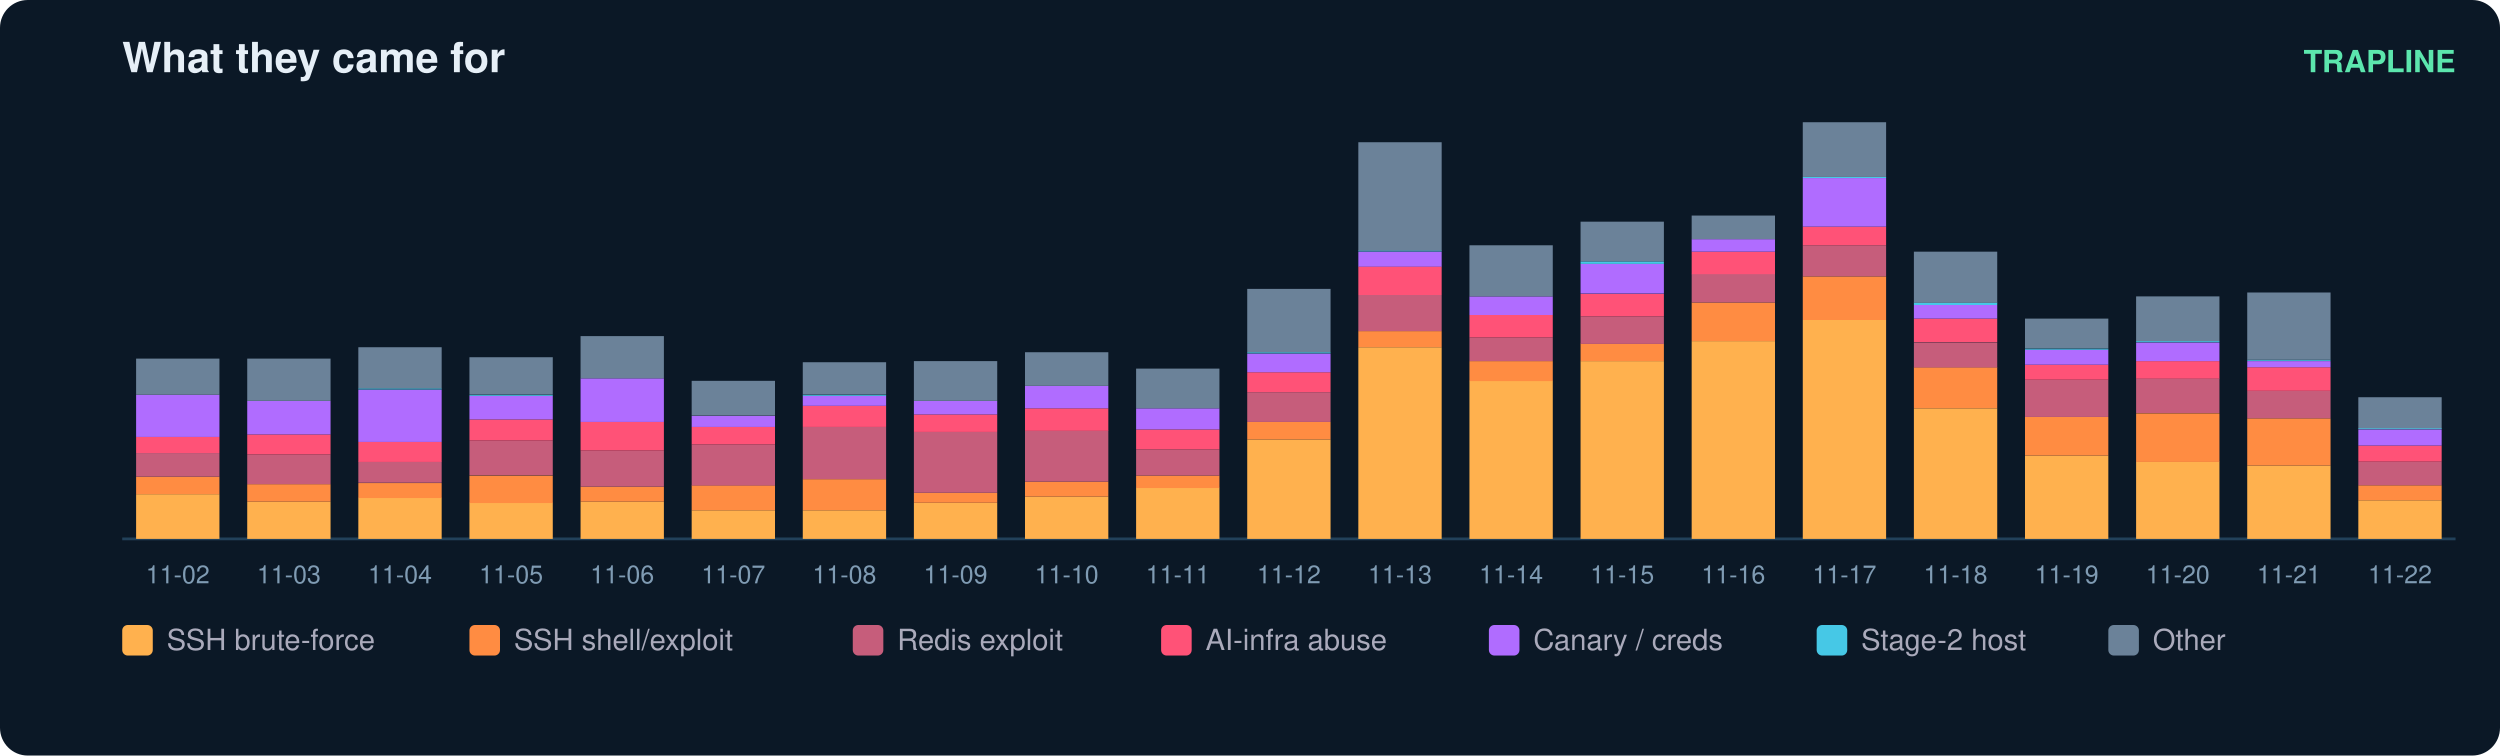
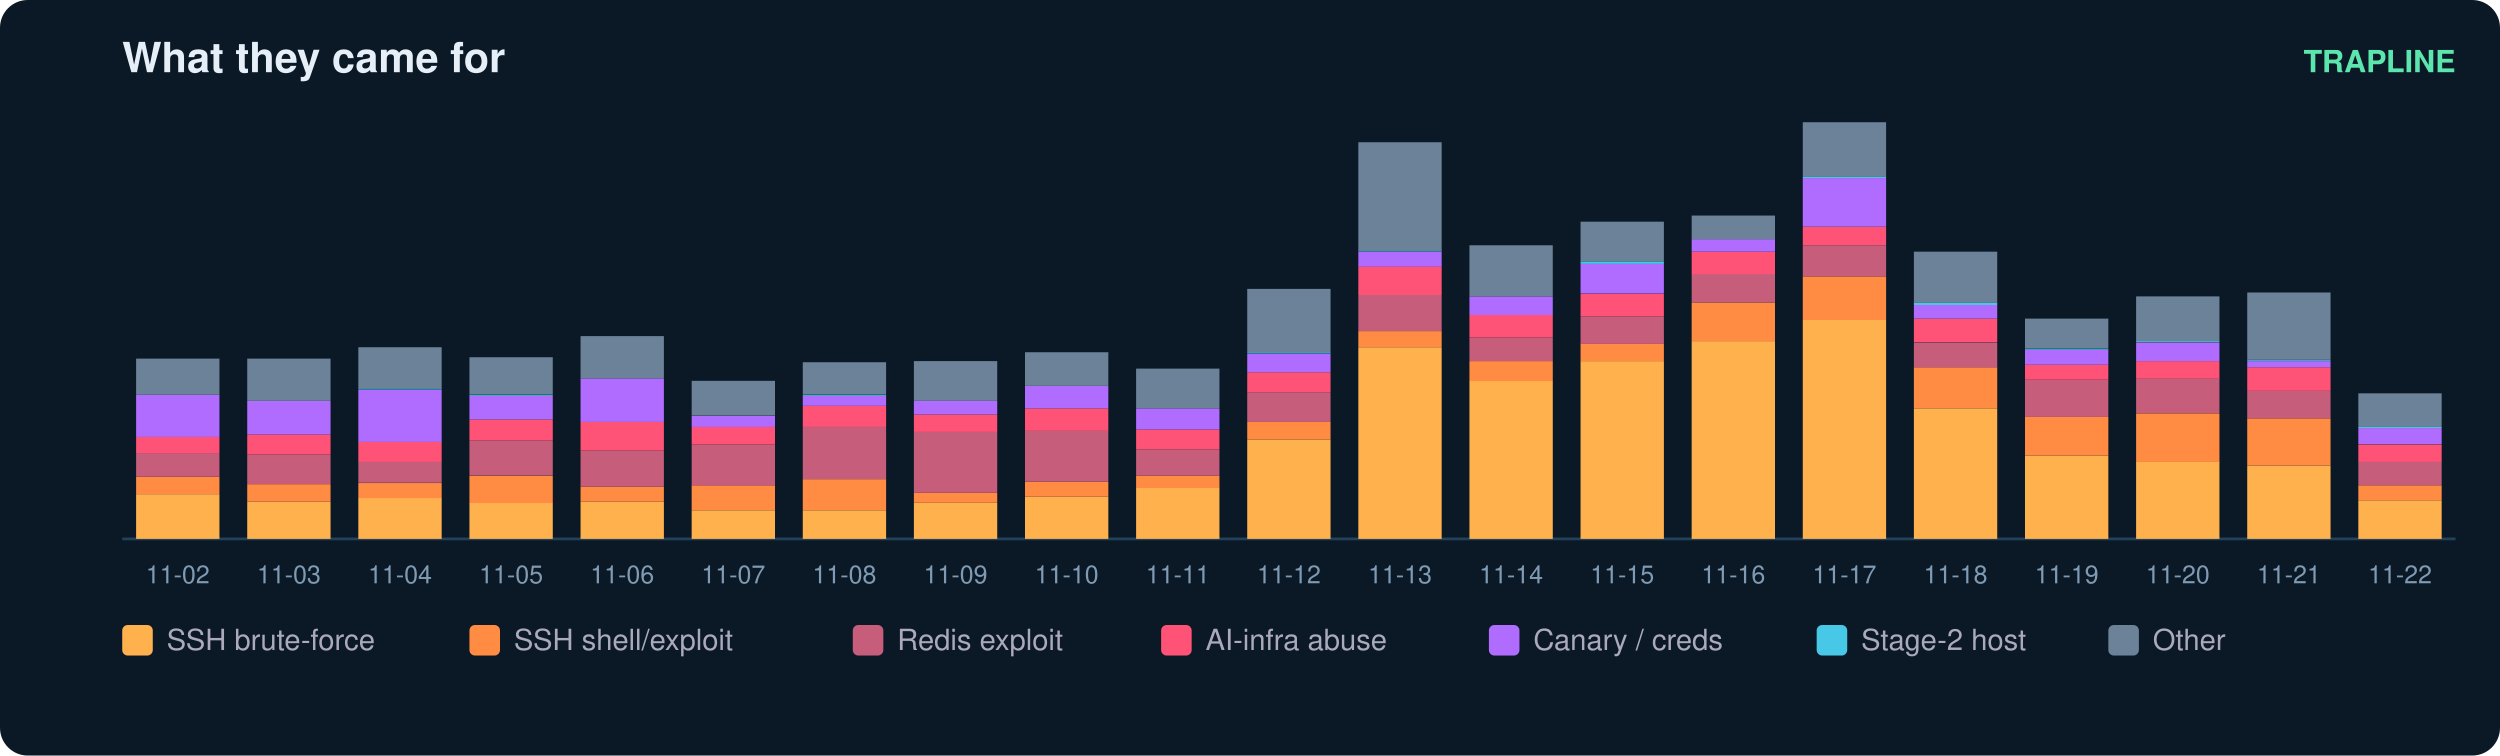
<svg xmlns="http://www.w3.org/2000/svg" width="900" height="272" viewBox="0 0 900 272" font-family="ui-sans-serif,Segoe UI,Helvetica,Arial">
  <rect width="900" height="272" rx="10" fill="#0b1826" />
  <text x="44" y="26" fill="#e6eff7" font-size="15" font-weight="700">What they came for</text>
  <text x="884" y="26" fill="#5ce6ad" font-size="11" text-anchor="end" font-weight="600">TRAPLINE</text>
  <line x1="44" y1="194" x2="884" y2="194" stroke="#22415a" />
  <rect x="49" y="177.9" width="30" height="16.1" fill="#ffb14e" />
  <rect x="49" y="171.6" width="30" height="6.3" fill="#ff8c42" />
  <rect x="49" y="163.1" width="30" height="8.5" fill="#c65d7b" />
  <rect x="49" y="157.3" width="30" height="5.8" fill="#ff5277" />
  <rect x="49" y="142.1" width="30" height="15.2" fill="#b06cff" />
  <rect x="49" y="129.1" width="30" height="13.0" fill="#6b8299" />
  <text x="64.0" y="210.0" fill="#7f9bb3" font-size="9" text-anchor="middle">11-02</text>
  <rect x="89" y="180.6" width="30" height="13.4" fill="#ffb14e" />
  <rect x="89" y="174.3" width="30" height="6.3" fill="#ff8c42" />
  <rect x="89" y="163.6" width="30" height="10.7" fill="#c65d7b" />
  <rect x="89" y="156.4" width="30" height="7.2" fill="#ff5277" />
  <rect x="89" y="144.3" width="30" height="12.1" fill="#b06cff" />
  <rect x="89" y="129.1" width="30" height="15.2" fill="#6b8299" />
  <text x="104.0" y="210.0" fill="#7f9bb3" font-size="9" text-anchor="middle">11-03</text>
  <rect x="129" y="179.2" width="30" height="14.8" fill="#ffb14e" />
  <rect x="129" y="173.9" width="30" height="5.4" fill="#ff8c42" />
  <rect x="129" y="166.2" width="30" height="7.6" fill="#c65d7b" />
  <rect x="129" y="159.1" width="30" height="7.2" fill="#ff5277" />
  <rect x="129" y="140.3" width="30" height="18.8" fill="#b06cff" />
  <rect x="129" y="139.8" width="30" height="0.4" fill="#46c8e6" />
  <rect x="129" y="125.0" width="30" height="14.8" fill="#6b8299" />
  <text x="144.0" y="210.0" fill="#7f9bb3" font-size="9" text-anchor="middle">11-04</text>
  <rect x="169" y="181.0" width="30" height="13.0" fill="#ffb14e" />
  <rect x="169" y="171.2" width="30" height="9.9" fill="#ff8c42" />
  <rect x="169" y="158.6" width="30" height="12.5" fill="#c65d7b" />
  <rect x="169" y="151.0" width="30" height="7.6" fill="#ff5277" />
  <rect x="169" y="142.5" width="30" height="8.5" fill="#b06cff" />
  <rect x="169" y="142.1" width="30" height="0.4" fill="#46c8e6" />
  <rect x="169" y="128.6" width="30" height="13.4" fill="#6b8299" />
  <text x="184.0" y="210.0" fill="#7f9bb3" font-size="9" text-anchor="middle">11-05</text>
  <rect x="209" y="180.6" width="30" height="13.4" fill="#ffb14e" />
  <rect x="209" y="175.2" width="30" height="5.4" fill="#ff8c42" />
  <rect x="209" y="162.2" width="30" height="13.0" fill="#c65d7b" />
  <rect x="209" y="151.9" width="30" height="10.3" fill="#ff5277" />
  <rect x="209" y="136.2" width="30" height="15.7" fill="#b06cff" />
  <rect x="209" y="121.0" width="30" height="15.2" fill="#6b8299" />
  <text x="224.0" y="210.0" fill="#7f9bb3" font-size="9" text-anchor="middle">11-06</text>
  <rect x="249" y="183.7" width="30" height="10.3" fill="#ffb14e" />
  <rect x="249" y="174.7" width="30" height="9.0" fill="#ff8c42" />
  <rect x="249" y="160.0" width="30" height="14.8" fill="#c65d7b" />
  <rect x="249" y="153.7" width="30" height="6.3" fill="#ff5277" />
  <rect x="249" y="149.7" width="30" height="4.0" fill="#b06cff" />
  <rect x="249" y="137.1" width="30" height="12.5" fill="#6b8299" />
  <text x="264.0" y="210.0" fill="#7f9bb3" font-size="9" text-anchor="middle">11-07</text>
  <rect x="289" y="183.7" width="30" height="10.3" fill="#ffb14e" />
  <rect x="289" y="172.5" width="30" height="11.2" fill="#ff8c42" />
  <rect x="289" y="153.7" width="30" height="18.8" fill="#c65d7b" />
  <rect x="289" y="146.1" width="30" height="7.6" fill="#ff5277" />
  <rect x="289" y="142.5" width="30" height="3.6" fill="#b06cff" />
  <rect x="289" y="142.1" width="30" height="0.4" fill="#46c8e6" />
  <rect x="289" y="130.4" width="30" height="11.6" fill="#6b8299" />
  <text x="304.0" y="210.0" fill="#7f9bb3" font-size="9" text-anchor="middle">11-08</text>
  <rect x="329" y="181.0" width="30" height="13.0" fill="#ffb14e" />
  <rect x="329" y="177.4" width="30" height="3.6" fill="#ff8c42" />
  <rect x="329" y="155.5" width="30" height="21.9" fill="#c65d7b" />
  <rect x="329" y="149.2" width="30" height="6.3" fill="#ff5277" />
  <rect x="329" y="144.3" width="30" height="4.9" fill="#b06cff" />
  <rect x="329" y="130.0" width="30" height="14.3" fill="#6b8299" />
  <text x="344.0" y="210.0" fill="#7f9bb3" font-size="9" text-anchor="middle">11-09</text>
  <rect x="369" y="178.8" width="30" height="15.2" fill="#ffb14e" />
  <rect x="369" y="173.4" width="30" height="5.4" fill="#ff8c42" />
  <rect x="369" y="155.0" width="30" height="18.4" fill="#c65d7b" />
  <rect x="369" y="147.0" width="30" height="8.1" fill="#ff5277" />
  <rect x="369" y="138.9" width="30" height="8.1" fill="#b06cff" />
  <rect x="369" y="126.8" width="30" height="12.1" fill="#6b8299" />
  <text x="384.0" y="210.0" fill="#7f9bb3" font-size="9" text-anchor="middle">11-10</text>
  <rect x="409" y="175.6" width="30" height="18.4" fill="#ffb14e" />
  <rect x="409" y="171.2" width="30" height="4.5" fill="#ff8c42" />
  <rect x="409" y="161.8" width="30" height="9.4" fill="#c65d7b" />
  <rect x="409" y="154.6" width="30" height="7.2" fill="#ff5277" />
  <rect x="409" y="147.0" width="30" height="7.6" fill="#b06cff" />
  <rect x="409" y="132.7" width="30" height="14.3" fill="#6b8299" />
  <text x="424.0" y="210.0" fill="#7f9bb3" font-size="9" text-anchor="middle">11-11</text>
  <rect x="449" y="158.2" width="30" height="35.8" fill="#ffb14e" />
  <rect x="449" y="151.9" width="30" height="6.3" fill="#ff8c42" />
  <rect x="449" y="141.2" width="30" height="10.7" fill="#c65d7b" />
  <rect x="449" y="134.0" width="30" height="7.2" fill="#ff5277" />
  <rect x="449" y="127.3" width="30" height="6.7" fill="#b06cff" />
  <rect x="449" y="126.8" width="30" height="0.4" fill="#46c8e6" />
  <rect x="449" y="104.0" width="30" height="22.8" fill="#6b8299" />
  <text x="464.0" y="210.0" fill="#7f9bb3" font-size="9" text-anchor="middle">11-12</text>
  <rect x="489" y="125.0" width="30" height="69.0" fill="#ffb14e" />
  <rect x="489" y="119.2" width="30" height="5.8" fill="#ff8c42" />
  <rect x="489" y="106.2" width="30" height="13.0" fill="#c65d7b" />
  <rect x="489" y="95.9" width="30" height="10.3" fill="#ff5277" />
  <rect x="489" y="90.6" width="30" height="5.4" fill="#b06cff" />
  <rect x="489" y="90.1" width="30" height="0.4" fill="#46c8e6" />
  <rect x="489" y="51.2" width="30" height="39.0" fill="#6b8299" />
  <text x="504.0" y="210.0" fill="#7f9bb3" font-size="9" text-anchor="middle">11-13</text>
  <rect x="529" y="137.1" width="30" height="56.9" fill="#ffb14e" />
  <rect x="529" y="130.0" width="30" height="7.2" fill="#ff8c42" />
  <rect x="529" y="121.5" width="30" height="8.5" fill="#c65d7b" />
  <rect x="529" y="113.4" width="30" height="8.1" fill="#ff5277" />
  <rect x="529" y="106.7" width="30" height="6.7" fill="#b06cff" />
  <rect x="529" y="88.3" width="30" height="18.4" fill="#6b8299" />
  <text x="544.0" y="210.0" fill="#7f9bb3" font-size="9" text-anchor="middle">11-14</text>
  <rect x="569" y="130.0" width="30" height="64.0" fill="#ffb14e" />
  <rect x="569" y="123.7" width="30" height="6.3" fill="#ff8c42" />
  <rect x="569" y="113.9" width="30" height="9.9" fill="#c65d7b" />
  <rect x="569" y="105.8" width="30" height="8.1" fill="#ff5277" />
  <rect x="569" y="95.0" width="30" height="10.7" fill="#b06cff" />
  <rect x="569" y="94.1" width="30" height="0.9" fill="#46c8e6" />
  <rect x="569" y="79.8" width="30" height="14.3" fill="#6b8299" />
  <text x="584.0" y="210.0" fill="#7f9bb3" font-size="9" text-anchor="middle">11-15</text>
  <rect x="609" y="122.8" width="30" height="71.2" fill="#ffb14e" />
  <rect x="609" y="108.9" width="30" height="13.9" fill="#ff8c42" />
  <rect x="609" y="98.6" width="30" height="10.3" fill="#c65d7b" />
  <rect x="609" y="90.6" width="30" height="8.1" fill="#ff5277" />
  <rect x="609" y="86.1" width="30" height="4.5" fill="#b06cff" />
  <rect x="609" y="77.6" width="30" height="8.5" fill="#6b8299" />
  <text x="624.0" y="210.0" fill="#7f9bb3" font-size="9" text-anchor="middle">11-16</text>
  <rect x="649" y="115.2" width="30" height="78.8" fill="#ffb14e" />
  <rect x="649" y="99.5" width="30" height="15.7" fill="#ff8c42" />
  <rect x="649" y="88.3" width="30" height="11.2" fill="#c65d7b" />
  <rect x="649" y="81.6" width="30" height="6.7" fill="#ff5277" />
  <rect x="649" y="64.1" width="30" height="17.5" fill="#b06cff" />
  <rect x="649" y="63.7" width="30" height="0.4" fill="#46c8e6" />
  <rect x="649" y="44.0" width="30" height="19.7" fill="#6b8299" />
  <text x="664.0" y="210.0" fill="#7f9bb3" font-size="9" text-anchor="middle">11-17</text>
  <rect x="689" y="147.0" width="30" height="47.0" fill="#ffb14e" />
  <rect x="689" y="132.2" width="30" height="14.8" fill="#ff8c42" />
  <rect x="689" y="123.3" width="30" height="9.0" fill="#c65d7b" />
  <rect x="689" y="114.7" width="30" height="8.5" fill="#ff5277" />
  <rect x="689" y="109.8" width="30" height="4.9" fill="#b06cff" />
  <rect x="689" y="108.9" width="30" height="0.9" fill="#46c8e6" />
  <rect x="689" y="90.6" width="30" height="18.4" fill="#6b8299" />
  <text x="704.0" y="210.0" fill="#7f9bb3" font-size="9" text-anchor="middle">11-18</text>
  <rect x="729" y="164.0" width="30" height="30.0" fill="#ffb14e" />
  <rect x="729" y="150.1" width="30" height="13.9" fill="#ff8c42" />
  <rect x="729" y="136.7" width="30" height="13.4" fill="#c65d7b" />
  <rect x="729" y="131.3" width="30" height="5.4" fill="#ff5277" />
  <rect x="729" y="125.9" width="30" height="5.4" fill="#b06cff" />
  <rect x="729" y="125.5" width="30" height="0.4" fill="#46c8e6" />
  <rect x="729" y="114.7" width="30" height="10.7" fill="#6b8299" />
  <text x="744.0" y="210.0" fill="#7f9bb3" font-size="9" text-anchor="middle">11-19</text>
  <rect x="769" y="166.2" width="30" height="27.8" fill="#ffb14e" />
  <rect x="769" y="148.8" width="30" height="17.5" fill="#ff8c42" />
  <rect x="769" y="136.2" width="30" height="12.5" fill="#c65d7b" />
  <rect x="769" y="130.0" width="30" height="6.3" fill="#ff5277" />
  <rect x="769" y="123.3" width="30" height="6.7" fill="#b06cff" />
  <rect x="769" y="122.8" width="30" height="0.4" fill="#46c8e6" />
  <rect x="769" y="106.7" width="30" height="16.1" fill="#6b8299" />
  <text x="784.0" y="210.0" fill="#7f9bb3" font-size="9" text-anchor="middle">11-20</text>
  <rect x="809" y="167.6" width="30" height="26.4" fill="#ffb14e" />
  <rect x="809" y="150.6" width="30" height="17.0" fill="#ff8c42" />
  <rect x="809" y="140.7" width="30" height="9.9" fill="#c65d7b" />
  <rect x="809" y="132.2" width="30" height="8.5" fill="#ff5277" />
  <rect x="809" y="130.0" width="30" height="2.2" fill="#b06cff" />
  <rect x="809" y="129.5" width="30" height="0.4" fill="#46c8e6" />
  <rect x="809" y="105.3" width="30" height="24.2" fill="#6b8299" />
  <text x="824.0" y="210.0" fill="#7f9bb3" font-size="9" text-anchor="middle">11-21</text>
  <rect x="849" y="180.1" width="30" height="13.9" fill="#ffb14e" />
  <rect x="849" y="174.7" width="30" height="5.4" fill="#ff8c42" />
  <rect x="849" y="166.2" width="30" height="8.5" fill="#c65d7b" />
-   <rect x="849" y="160.4" width="30" height="5.8" fill="#ff5277" />
-   <rect x="849" y="154.6" width="30" height="5.8" fill="#b06cff" />
-   <rect x="849" y="154.1" width="30" height="0.4" fill="#46c8e6" />
-   <rect x="849" y="143.0" width="30" height="11.2" fill="#6b8299" />
+   <rect x="849" y="160.0" width="30" height="6.3" fill="#ff5277" />
+   <rect x="849" y="154.1" width="30" height="5.8" fill="#b06cff" />
+   <rect x="849" y="153.7" width="30" height="0.4" fill="#46c8e6" />
+   <rect x="849" y="141.6" width="30" height="12.1" fill="#6b8299" />
  <text x="864.0" y="210.0" fill="#7f9bb3" font-size="9" text-anchor="middle">11-22</text>
  <rect x="44" y="225" width="11" height="11" rx="2" fill="#ffb14e" />
  <text x="60" y="234" fill="#aab" font-size="10.5">SSH brute-force</text>
  <rect x="169" y="225" width="11" height="11" rx="2" fill="#ff8c42" />
  <text x="185" y="234" fill="#aab" font-size="10.5">SSH shell/exploit</text>
  <rect x="307" y="225" width="11" height="11" rx="2" fill="#c65d7b" />
  <text x="323" y="234" fill="#aab" font-size="10.5">Redis exploit</text>
  <rect x="418" y="225" width="11" height="11" rx="2" fill="#ff5277" />
  <text x="434" y="234" fill="#aab" font-size="10.5">AI-infra abuse</text>
  <rect x="536" y="225" width="11" height="11" rx="2" fill="#b06cff" />
  <text x="552" y="234" fill="#aab" font-size="10.5">Canary / creds</text>
  <rect x="654" y="225" width="11" height="11" rx="2" fill="#46c8e6" />
  <text x="670" y="234" fill="#aab" font-size="10.5">Stage-2 host</text>
  <rect x="759" y="225" width="11" height="11" rx="2" fill="#6b8299" />
  <text x="775" y="234" fill="#aab" font-size="10.5">Other</text>
</svg>
